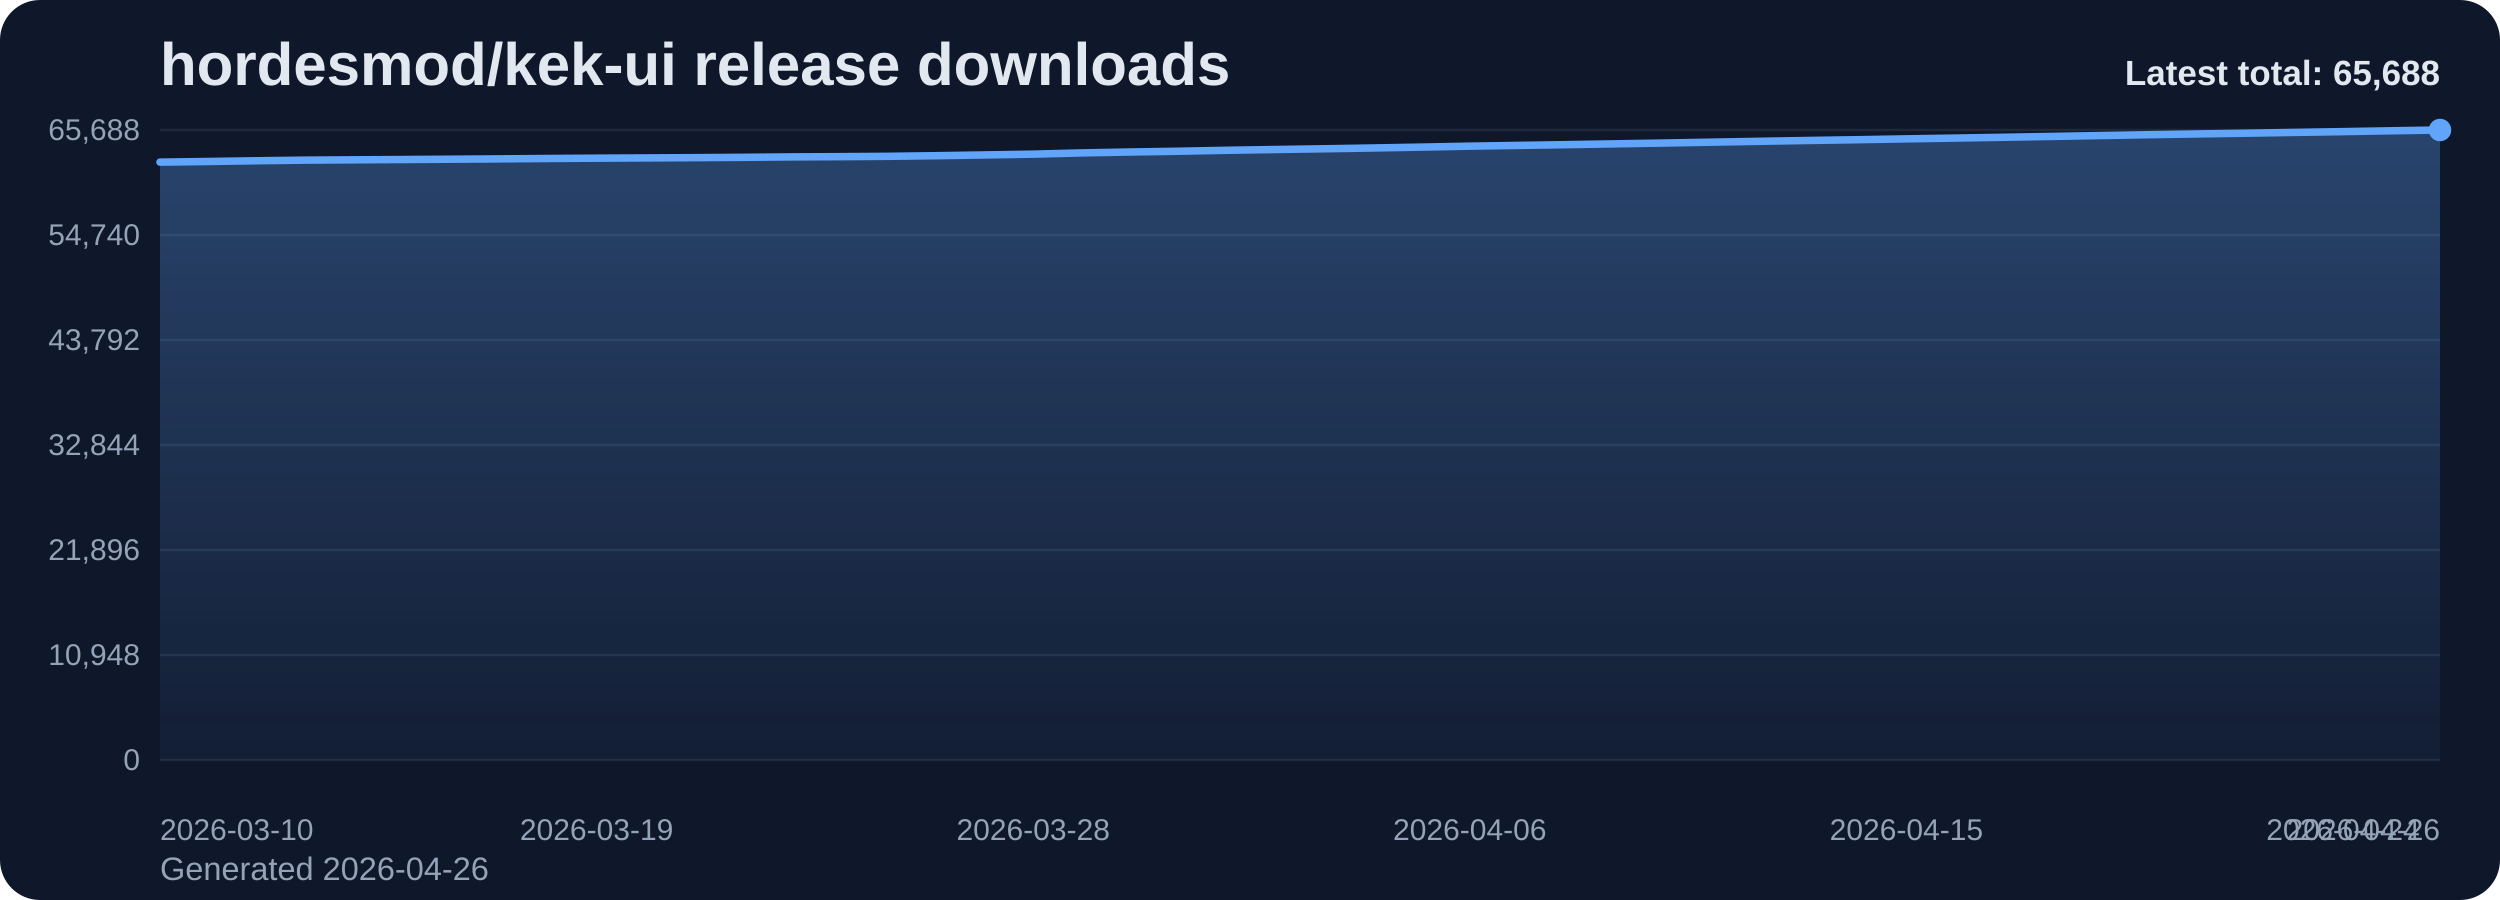
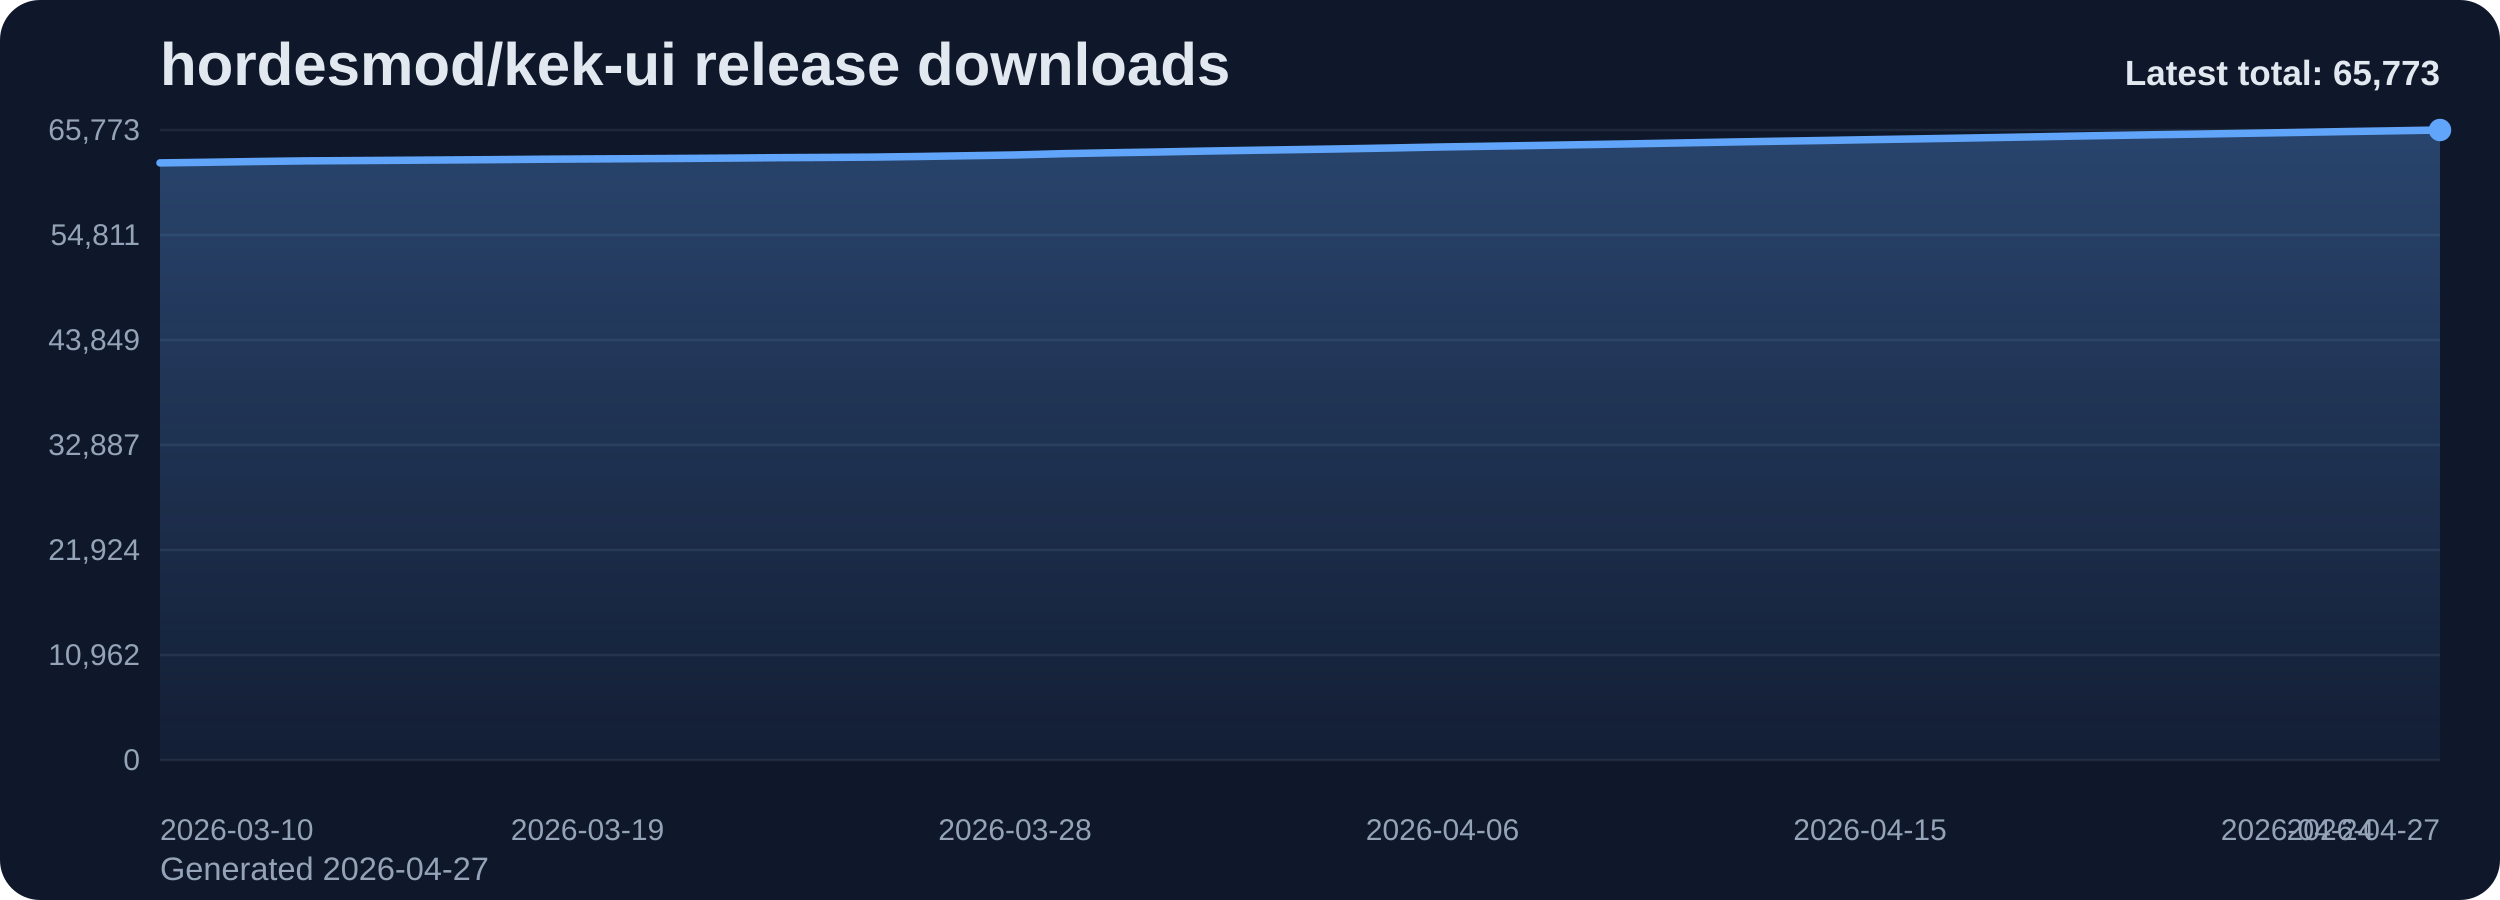
<svg xmlns="http://www.w3.org/2000/svg" viewBox="0 0 1000 360" role="img" aria-label="hordesmod/kek-ui release downloads chart">
  <defs>
    <linearGradient id="fill-total-trend-slate" x1="0" y1="0" x2="0" y2="1">
      <stop offset="0%" stop-color="#60a5fa" stop-opacity="0.32" />
      <stop offset="100%" stop-color="#60a5fa" stop-opacity="0.05" />
    </linearGradient>
    <style>
      .bg { fill: #0f172a; }
      .title { font: 700 24px Arial, sans-serif; fill: #e2e8f0; }
      .sub { font: 400 13px Arial, sans-serif; fill: #94a3b8; }
      .grid { stroke: #1e293b; stroke-width: 1; }
      .axis { font: 400 12px Arial, sans-serif; fill: #94a3b8; }
      .line { fill: none; stroke: #60a5fa; stroke-width: 3; stroke-linecap: round; stroke-linejoin: round; }
      .dot { fill: #60a5fa; }
      .value { font: 600 11px Arial, sans-serif; fill: #cbd5e1; }
      .latest { font: 700 14px Arial, sans-serif; fill: #e2e8f0; }
    </style>
  </defs>
  <rect class="bg" x="0" y="0" width="1000" height="360" rx="16" />
  <text class="title" x="64" y="34">hordesmod/kek-ui release downloads</text>
-   <text class="sub" x="64" y="352">Generated 2026-04-26</text>
+   <text class="sub" x="64" y="352">Generated 2026-04-27</text>
  <line x1="64" y1="52.00" x2="976" y2="52.00" class="grid" />
-   <text x="56" y="56.00" text-anchor="end" class="axis">65,688</text>
+   <text x="56" y="56.00" text-anchor="end" class="axis">65,773</text>
  <line x1="64" y1="94.00" x2="976" y2="94.00" class="grid" />
-   <text x="56" y="98.00" text-anchor="end" class="axis">54,740</text>
+   <text x="56" y="98.00" text-anchor="end" class="axis">54,811</text>
  <line x1="64" y1="136.00" x2="976" y2="136.00" class="grid" />
-   <text x="56" y="140.00" text-anchor="end" class="axis">43,792</text>
+   <text x="56" y="140.00" text-anchor="end" class="axis">43,849</text>
  <line x1="64" y1="178.00" x2="976" y2="178.00" class="grid" />
-   <text x="56" y="182.00" text-anchor="end" class="axis">32,844</text>
+   <text x="56" y="182.00" text-anchor="end" class="axis">32,887</text>
  <line x1="64" y1="220.00" x2="976" y2="220.00" class="grid" />
-   <text x="56" y="224.00" text-anchor="end" class="axis">21,896</text>
+   <text x="56" y="224.00" text-anchor="end" class="axis">21,924</text>
  <line x1="64" y1="262.00" x2="976" y2="262.00" class="grid" />
-   <text x="56" y="266.00" text-anchor="end" class="axis">10,948</text>
+   <text x="56" y="266.00" text-anchor="end" class="axis">10,962</text>
  <line x1="64" y1="304.00" x2="976" y2="304.00" class="grid" />
  <text x="56" y="308.00" text-anchor="end" class="axis">0</text>
-   <path d="M 64.00 304 L 64.00 64.85 L 83.40 64.59 L 102.81 64.30 L 122.21 64.05 L 141.62 63.93 L 161.02 63.81 L 180.43 63.68 L 199.83 63.55 L 219.23 63.39 L 238.64 63.27 L 258.04 63.17 L 277.45 63.06 L 296.85 62.93 L 316.26 62.76 L 335.66 62.66 L 355.06 62.53 L 374.47 62.28 L 393.87 61.97 L 413.28 61.66 L 432.68 61.16 L 452.09 60.80 L 471.49 60.49 L 490.89 60.11 L 510.30 59.80 L 529.70 59.51 L 549.11 59.19 L 568.51 58.84 L 587.91 58.46 L 607.32 58.16 L 626.72 57.86 L 646.13 57.53 L 665.53 57.21 L 684.94 56.86 L 704.34 56.51 L 723.74 56.18 L 743.15 55.88 L 762.55 55.54 L 781.96 55.23 L 801.36 54.91 L 820.77 54.57 L 840.17 54.22 L 859.57 53.88 L 878.98 53.57 L 898.38 53.28 L 917.79 52.96 L 937.19 52.65 L 956.60 52.31 L 976.00 52.00 L 976.00 304 Z" fill="url(#fill-total-trend-slate)" />
-   <polyline class="line" points="64.00,64.85 83.40,64.59 102.81,64.30 122.21,64.05 141.62,63.93 161.02,63.81 180.43,63.68 199.83,63.55 219.23,63.39 238.64,63.27 258.04,63.17 277.45,63.06 296.85,62.93 316.26,62.76 335.66,62.66 355.06,62.53 374.47,62.28 393.87,61.97 413.28,61.66 432.68,61.16 452.09,60.80 471.49,60.49 490.89,60.11 510.30,59.80 529.70,59.51 549.11,59.19 568.51,58.84 587.91,58.46 607.32,58.16 626.72,57.86 646.13,57.53 665.53,57.21 684.94,56.86 704.34,56.51 723.74,56.18 743.15,55.88 762.55,55.54 781.96,55.23 801.36,54.91 820.77,54.57 840.17,54.22 859.57,53.88 878.98,53.57 898.38,53.28 917.79,52.96 937.19,52.65 956.60,52.31 976.00,52.00" />
+   <path d="M 64.00 304 L 64.00 65.16 L 83.00 64.90 L 102.00 64.61 L 121.00 64.36 L 140.00 64.24 L 159.00 64.12 L 178.00 63.99 L 197.00 63.86 L 216.00 63.70 L 235.00 63.58 L 254.00 63.48 L 273.00 63.37 L 292.00 63.24 L 311.00 63.07 L 330.00 62.97 L 349.00 62.84 L 368.00 62.59 L 387.00 62.29 L 406.00 61.98 L 425.00 61.47 L 444.00 61.11 L 463.00 60.80 L 482.00 60.43 L 501.00 60.11 L 520.00 59.82 L 539.00 59.51 L 558.00 59.16 L 577.00 58.78 L 596.00 58.48 L 615.00 58.18 L 634.00 57.85 L 653.00 57.53 L 672.00 57.18 L 691.00 56.83 L 710.00 56.50 L 729.00 56.20 L 748.00 55.86 L 767.00 55.55 L 786.00 55.23 L 805.00 54.90 L 824.00 54.54 L 843.00 54.21 L 862.00 53.89 L 881.00 53.61 L 900.00 53.29 L 919.00 52.97 L 938.00 52.63 L 957.00 52.33 L 976.00 52.00 L 976.00 304 Z" fill="url(#fill-total-trend-slate)" />
+   <polyline class="line" points="64.00,65.16 83.00,64.90 102.00,64.61 121.00,64.36 140.00,64.24 159.00,64.12 178.00,63.99 197.00,63.86 216.00,63.70 235.00,63.58 254.00,63.48 273.00,63.37 292.00,63.24 311.00,63.07 330.00,62.97 349.00,62.84 368.00,62.59 387.00,62.29 406.00,61.98 425.00,61.47 444.00,61.11 463.00,60.80 482.00,60.43 501.00,60.11 520.00,59.82 539.00,59.51 558.00,59.16 577.00,58.78 596.00,58.48 615.00,58.18 634.00,57.85 653.00,57.53 672.00,57.18 691.00,56.83 710.00,56.50 729.00,56.20 748.00,55.86 767.00,55.55 786.00,55.23 805.00,54.90 824.00,54.54 843.00,54.21 862.00,53.89 881.00,53.61 900.00,53.29 919.00,52.97 938.00,52.63 957.00,52.33 976.00,52.00" />
  <circle class="dot" cx="976.00" cy="52.00" r="4.5" />
  <text class="axis" x="64.00" y="336" text-anchor="start">2026-03-10</text>
-   <text class="axis" x="238.64" y="336" text-anchor="middle">2026-03-19</text>
-   <text class="axis" x="413.28" y="336" text-anchor="middle">2026-03-28</text>
-   <text class="axis" x="587.91" y="336" text-anchor="middle">2026-04-06</text>
-   <text class="axis" x="762.55" y="336" text-anchor="middle">2026-04-15</text>
-   <text class="axis" x="937.19" y="336" text-anchor="middle">2026-04-24</text>
-   <text class="axis" x="976.00" y="336" text-anchor="end">2026-04-26</text>
-   <text class="latest" x="976" y="34" text-anchor="end">Latest total: 65,688</text>
+   <text class="axis" x="235.00" y="336" text-anchor="middle">2026-03-19</text>
+   <text class="axis" x="406.00" y="336" text-anchor="middle">2026-03-28</text>
+   <text class="axis" x="577.00" y="336" text-anchor="middle">2026-04-06</text>
+   <text class="axis" x="748.00" y="336" text-anchor="middle">2026-04-15</text>
+   <text class="axis" x="919.00" y="336" text-anchor="middle">2026-04-24</text>
+   <text class="axis" x="976.00" y="336" text-anchor="end">2026-04-27</text>
+   <text class="latest" x="976" y="34" text-anchor="end">Latest total: 65,773</text>
</svg>
